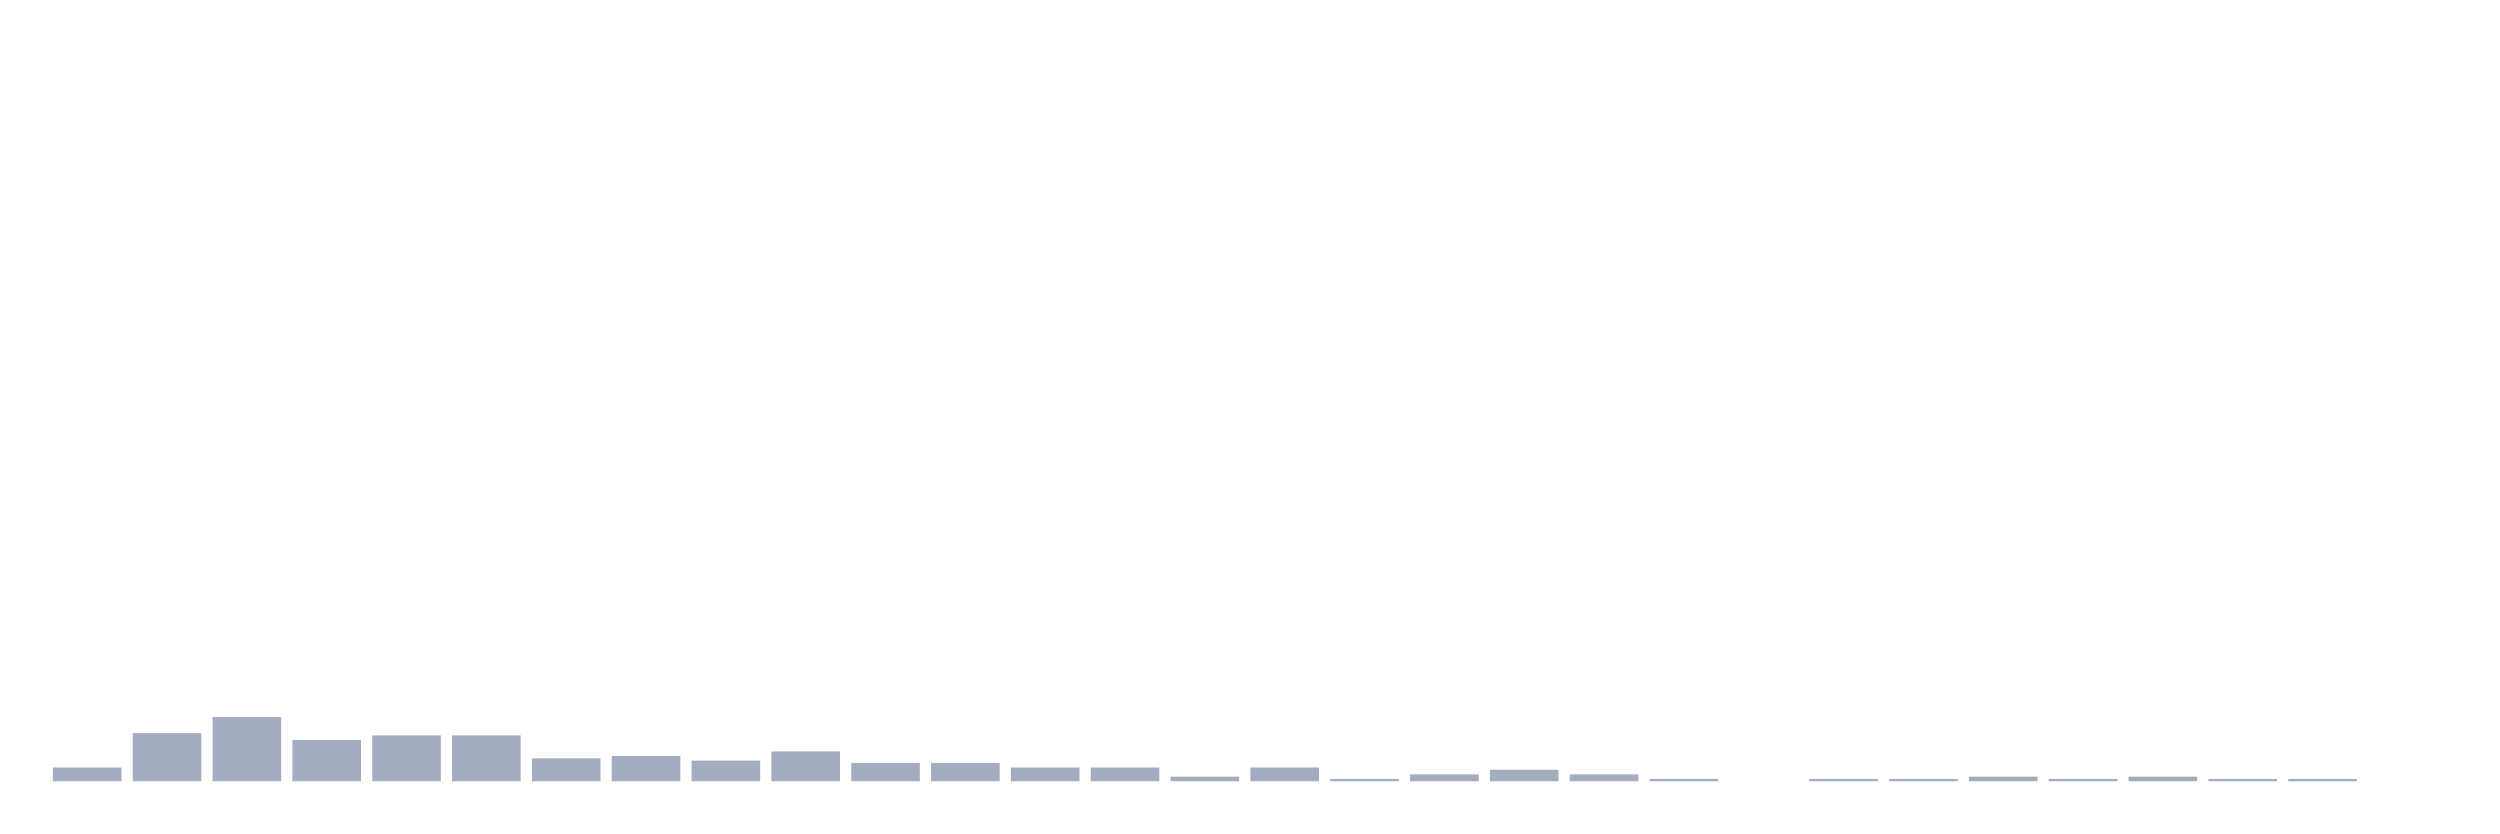
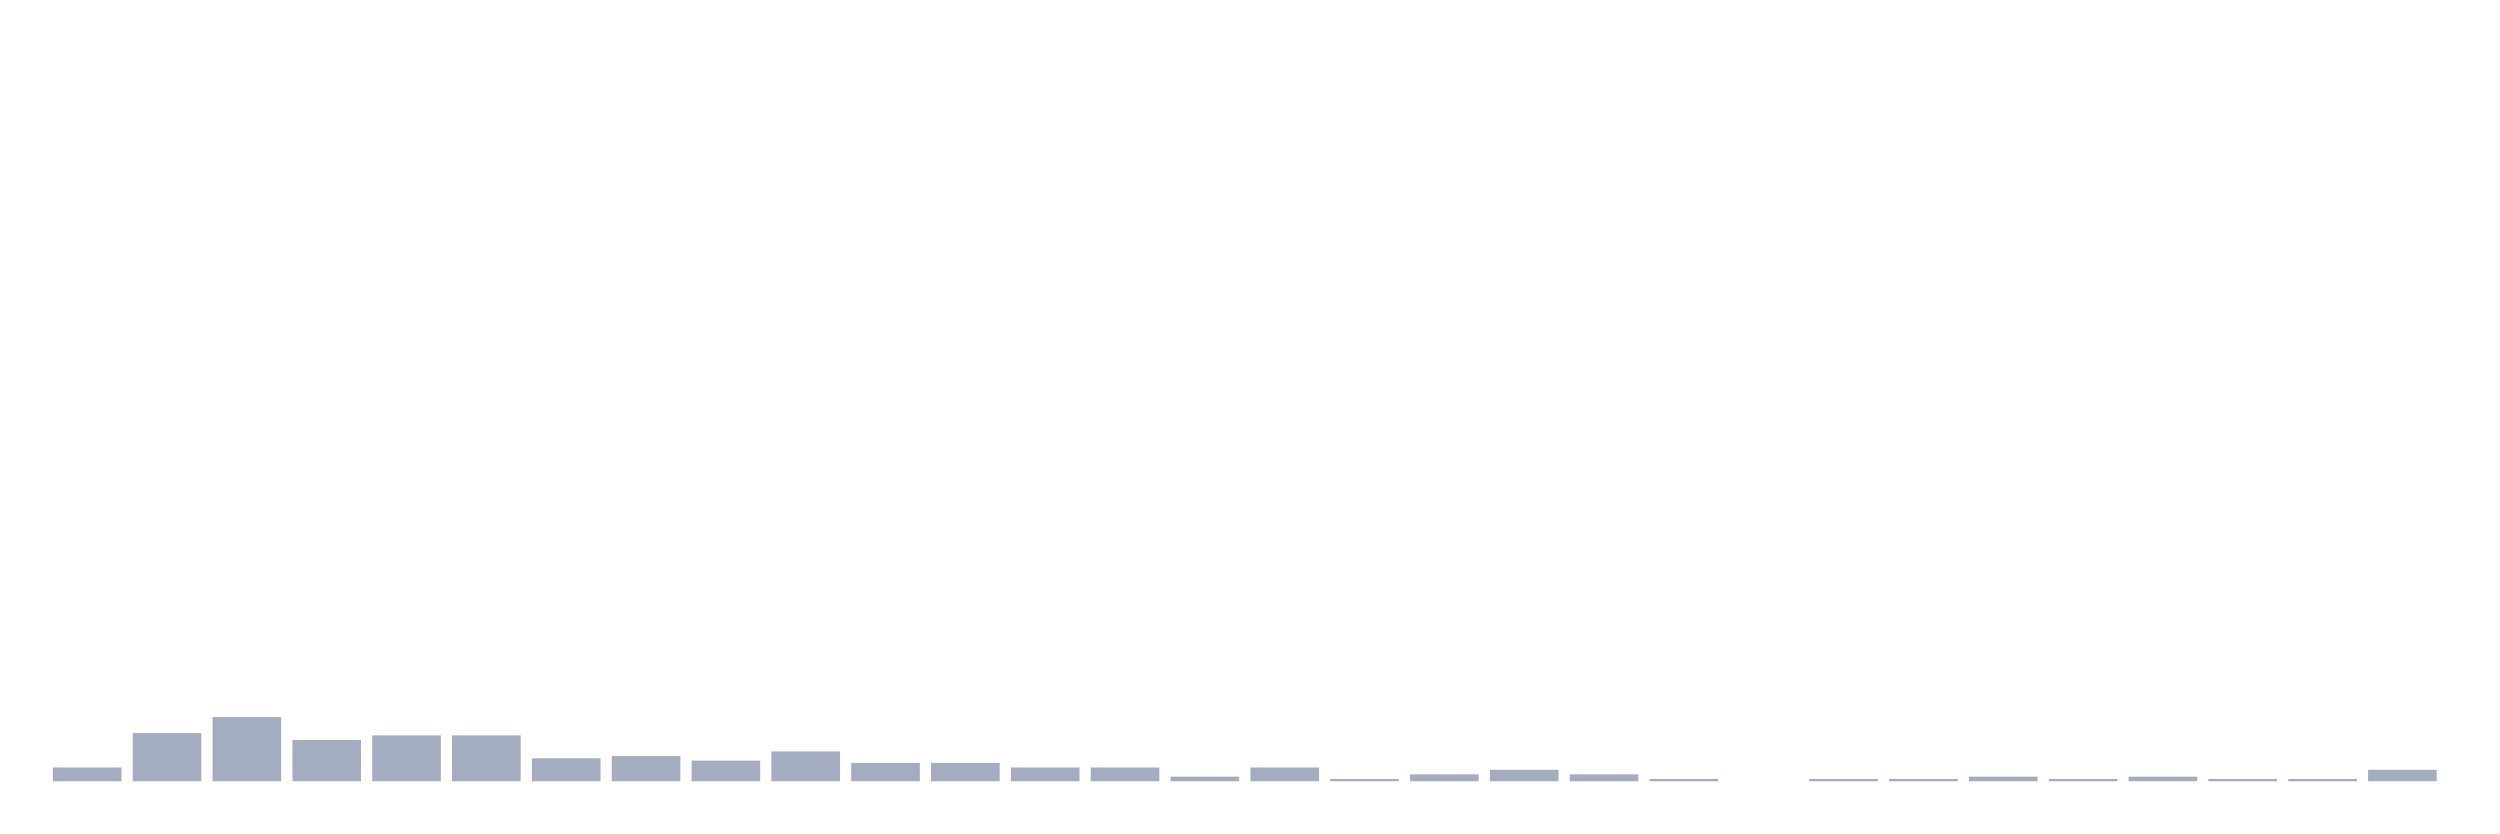
<svg xmlns="http://www.w3.org/2000/svg" viewBox="0 0 480 160">
  <g transform="translate(10,10)">
    <rect class="bar" x="0.153" width="13.175" y="137.358" height="2.642" fill="rgb(164,173,192)" />
    <rect class="bar" x="15.482" width="13.175" y="130.755" height="9.245" fill="rgb(164,173,192)" />
    <rect class="bar" x="30.81" width="13.175" y="127.673" height="12.327" fill="rgb(164,173,192)" />
    <rect class="bar" x="46.138" width="13.175" y="132.075" height="7.925" fill="rgb(164,173,192)" />
    <rect class="bar" x="61.466" width="13.175" y="131.195" height="8.805" fill="rgb(164,173,192)" />
    <rect class="bar" x="76.794" width="13.175" y="131.195" height="8.805" fill="rgb(164,173,192)" />
    <rect class="bar" x="92.123" width="13.175" y="135.597" height="4.403" fill="rgb(164,173,192)" />
    <rect class="bar" x="107.451" width="13.175" y="135.157" height="4.843" fill="rgb(164,173,192)" />
    <rect class="bar" x="122.779" width="13.175" y="136.038" height="3.962" fill="rgb(164,173,192)" />
    <rect class="bar" x="138.107" width="13.175" y="134.277" height="5.723" fill="rgb(164,173,192)" />
    <rect class="bar" x="153.436" width="13.175" y="136.478" height="3.522" fill="rgb(164,173,192)" />
    <rect class="bar" x="168.764" width="13.175" y="136.478" height="3.522" fill="rgb(164,173,192)" />
    <rect class="bar" x="184.092" width="13.175" y="137.358" height="2.642" fill="rgb(164,173,192)" />
    <rect class="bar" x="199.42" width="13.175" y="137.358" height="2.642" fill="rgb(164,173,192)" />
    <rect class="bar" x="214.748" width="13.175" y="139.119" height="0.881" fill="rgb(164,173,192)" />
    <rect class="bar" x="230.077" width="13.175" y="137.358" height="2.642" fill="rgb(164,173,192)" />
    <rect class="bar" x="245.405" width="13.175" y="139.56" height="0.44" fill="rgb(164,173,192)" />
    <rect class="bar" x="260.733" width="13.175" y="138.679" height="1.321" fill="rgb(164,173,192)" />
    <rect class="bar" x="276.061" width="13.175" y="137.799" height="2.201" fill="rgb(164,173,192)" />
    <rect class="bar" x="291.39" width="13.175" y="138.679" height="1.321" fill="rgb(164,173,192)" />
    <rect class="bar" x="306.718" width="13.175" y="139.56" height="0.44" fill="rgb(164,173,192)" />
    <rect class="bar" x="322.046" width="13.175" y="140" height="0" fill="rgb(164,173,192)" />
    <rect class="bar" x="337.374" width="13.175" y="139.56" height="0.44" fill="rgb(164,173,192)" />
    <rect class="bar" x="352.702" width="13.175" y="139.56" height="0.44" fill="rgb(164,173,192)" />
    <rect class="bar" x="368.031" width="13.175" y="139.119" height="0.881" fill="rgb(164,173,192)" />
    <rect class="bar" x="383.359" width="13.175" y="139.56" height="0.44" fill="rgb(164,173,192)" />
    <rect class="bar" x="398.687" width="13.175" y="139.119" height="0.881" fill="rgb(164,173,192)" />
    <rect class="bar" x="414.015" width="13.175" y="139.56" height="0.44" fill="rgb(164,173,192)" />
    <rect class="bar" x="429.344" width="13.175" y="139.56" height="0.44" fill="rgb(164,173,192)" />
-     <rect class="bar" x="444.672" width="13.175" y="140" height="0" fill="rgb(164,173,192)" />
+     <rect class="bar" x="444.672" width="13.175" y="137.799" height="2.201" fill="rgb(164,173,192)" />
  </g>
</svg>
